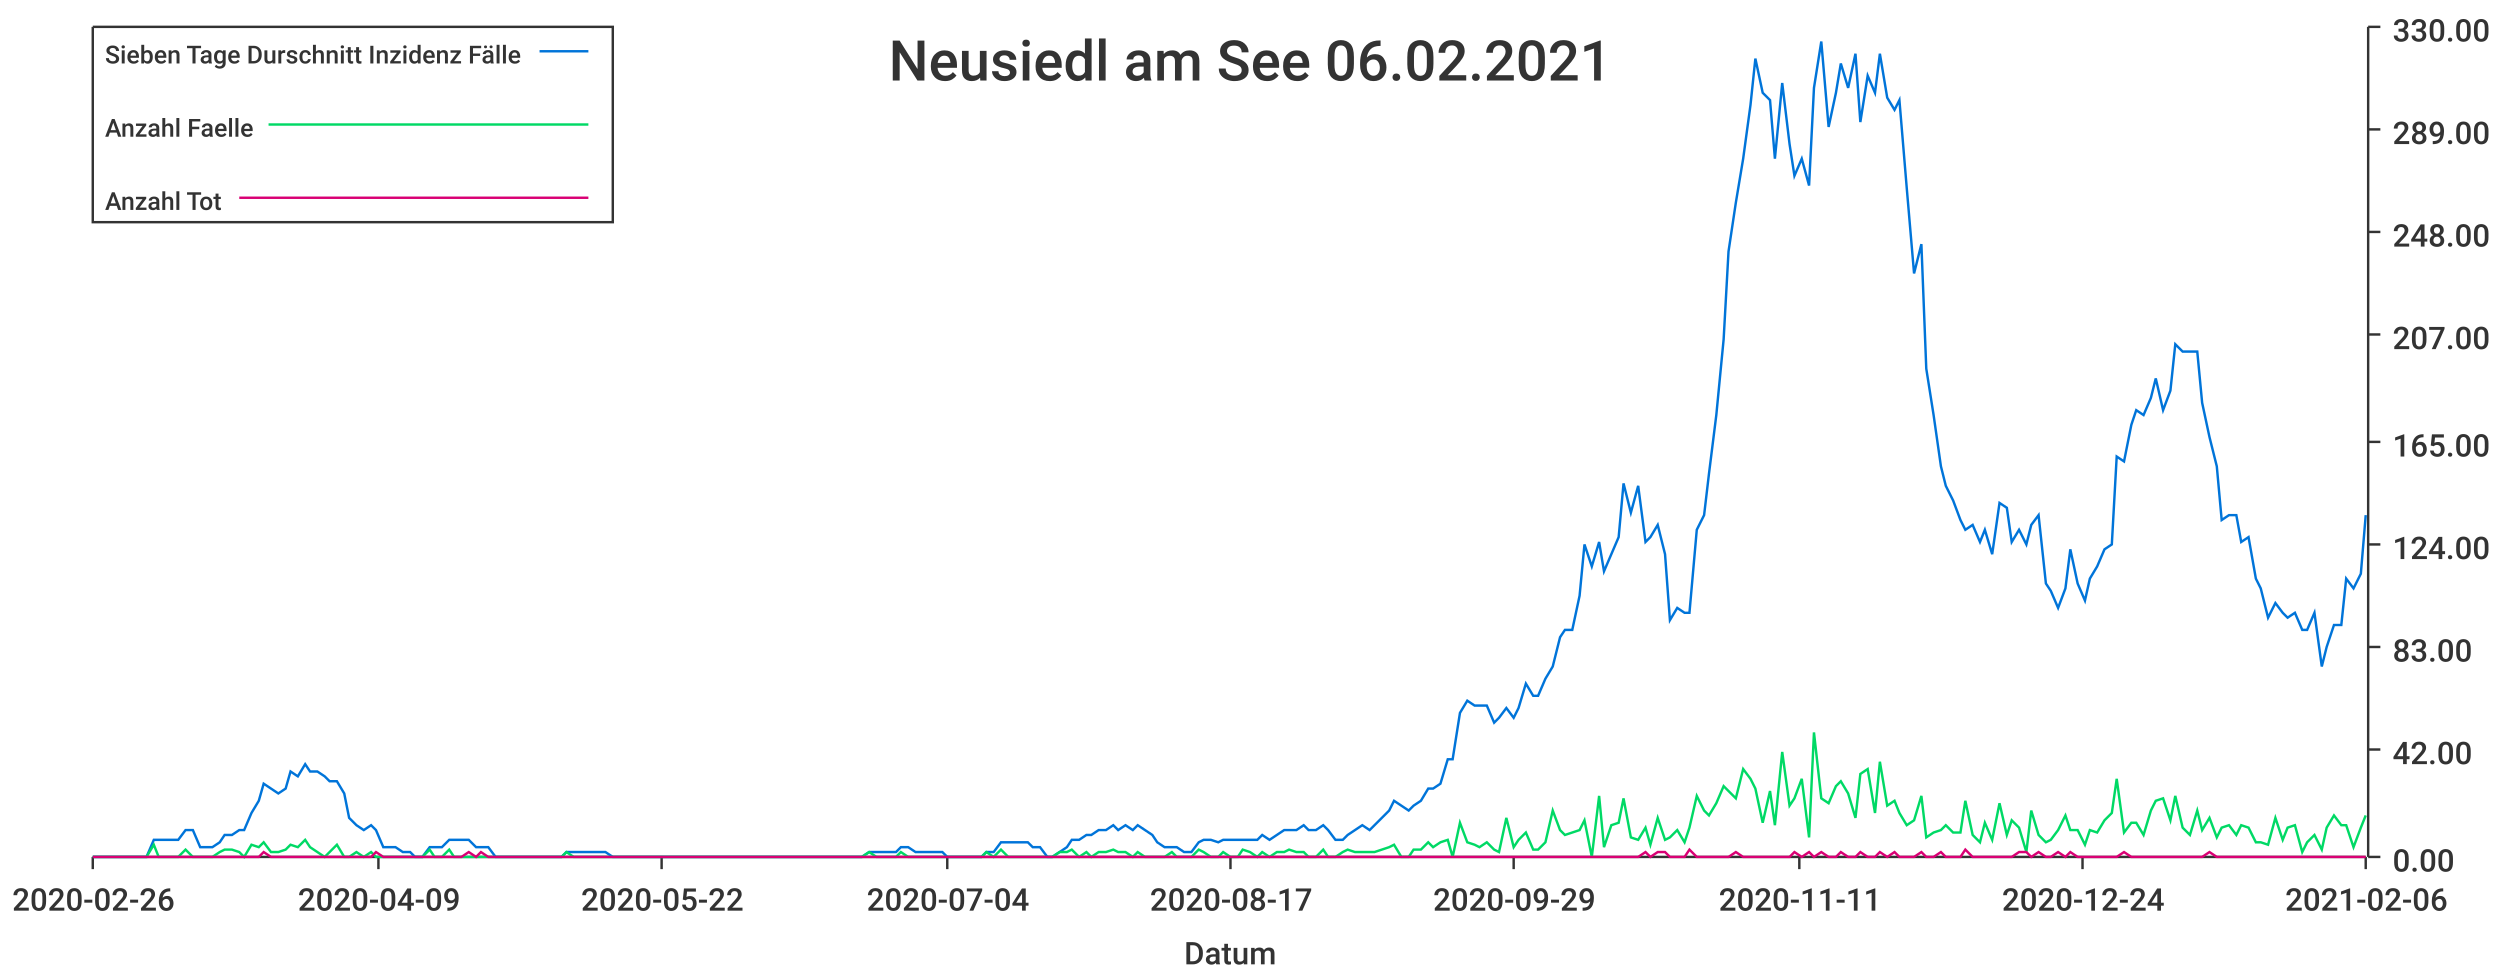
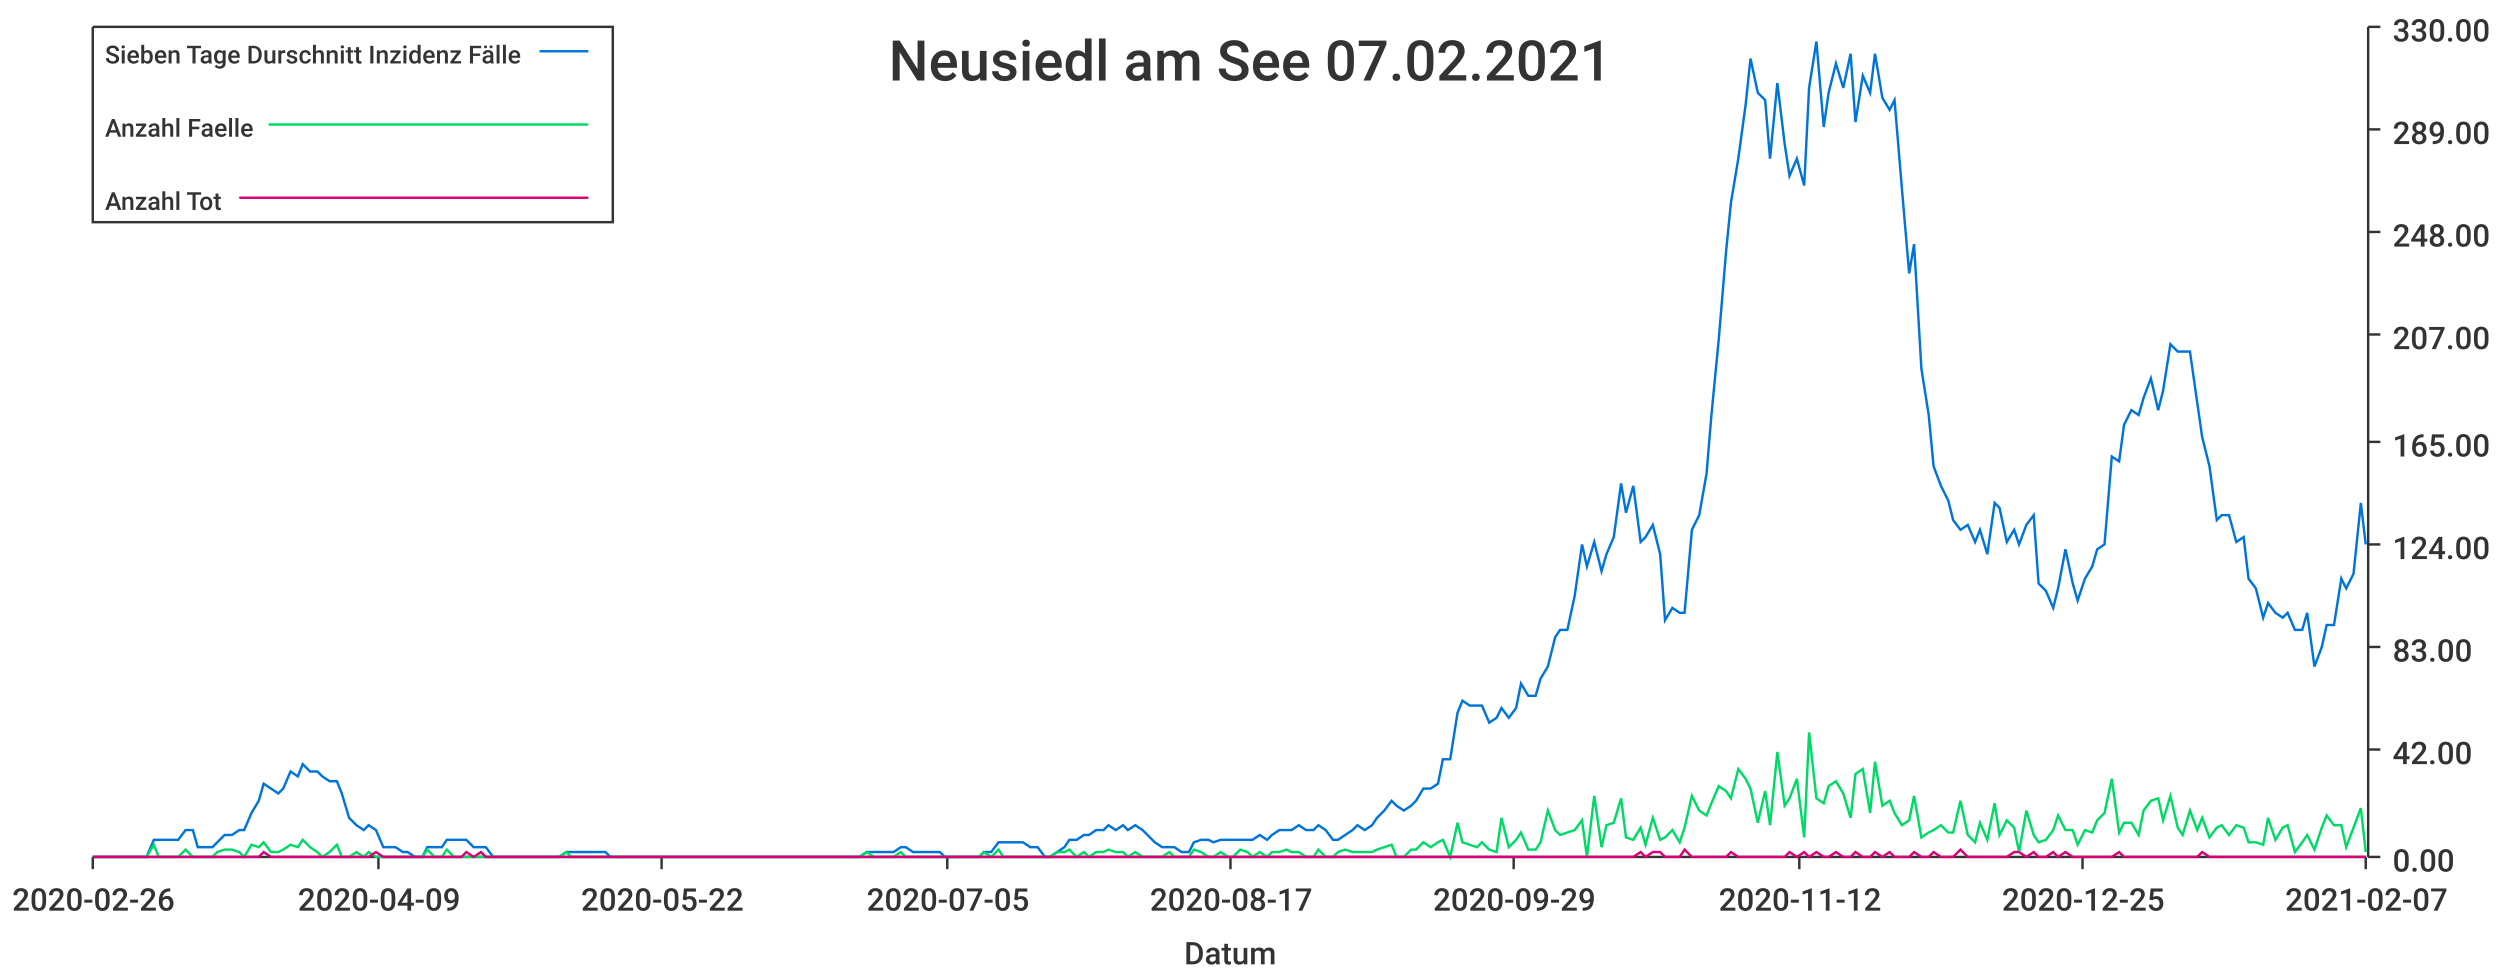
<svg xmlns="http://www.w3.org/2000/svg" width="1024" height="400">\n<path d="M 0 0 L 1024 0 L 1024 400 L 0 400 L 0 0" style="stroke-width:0;stroke:rgba(255,255,255,1.0);fill:rgba(255,255,255,1.0)" />
  <path d="M 38 11 L 969 11 L 969 351 L 38 351 L 38 11" style="stroke-width:0;stroke:rgba(255,255,255,1.0);fill:rgba(255,255,255,1.0)" />
  <path d="M 38 351 L 969 351" style="stroke-width:1;stroke:rgba(51,51,51,1.0);fill:none" />
  <path d="M 38 351 L 38 356" style="stroke-width:1;stroke:rgba(51,51,51,1.0);fill:none" />
  <text x="5" y="373" style="stroke-width:0;stroke:none;fill:rgba(51,51,51,1.0);font-size:12.8px;font-family:'Roboto Medium',sans-serif">2020-02-26</text>
  <path d="M 155 351 L 155 356" style="stroke-width:1;stroke:rgba(51,51,51,1.0);fill:none" />
  <text x="122" y="373" style="stroke-width:0;stroke:none;fill:rgba(51,51,51,1.0);font-size:12.8px;font-family:'Roboto Medium',sans-serif">2020-04-09</text>
  <path d="M 271 351 L 271 356" style="stroke-width:1;stroke:rgba(51,51,51,1.0);fill:none" />
  <text x="238" y="373" style="stroke-width:0;stroke:none;fill:rgba(51,51,51,1.0);font-size:12.8px;font-family:'Roboto Medium',sans-serif">2020-05-22</text>
  <path d="M 388 351 L 388 356" style="stroke-width:1;stroke:rgba(51,51,51,1.0);fill:none" />
-   <text x="355" y="373" style="stroke-width:0;stroke:none;fill:rgba(51,51,51,1.0);font-size:12.8px;font-family:'Roboto Medium',sans-serif">2020-07-04</text>
+   <text x="355" y="373" style="stroke-width:0;stroke:none;fill:rgba(51,51,51,1.0);font-size:12.8px;font-family:'Roboto Medium',sans-serif">2020-07-05</text>
  <path d="M 504 351 L 504 356" style="stroke-width:1;stroke:rgba(51,51,51,1.0);fill:none" />
  <text x="471" y="373" style="stroke-width:0;stroke:none;fill:rgba(51,51,51,1.0);font-size:12.8px;font-family:'Roboto Medium',sans-serif">2020-08-17</text>
  <path d="M 620 351 L 620 356" style="stroke-width:1;stroke:rgba(51,51,51,1.0);fill:none" />
  <text x="587" y="373" style="stroke-width:0;stroke:none;fill:rgba(51,51,51,1.0);font-size:12.8px;font-family:'Roboto Medium',sans-serif">2020-09-29</text>
  <path d="M 737 351 L 737 356" style="stroke-width:1;stroke:rgba(51,51,51,1.0);fill:none" />
-   <text x="704" y="373" style="stroke-width:0;stroke:none;fill:rgba(51,51,51,1.0);font-size:12.8px;font-family:'Roboto Medium',sans-serif">2020-11-11</text>
+   <text x="704" y="373" style="stroke-width:0;stroke:none;fill:rgba(51,51,51,1.0);font-size:12.8px;font-family:'Roboto Medium',sans-serif">2020-11-12</text>
  <path d="M 853 351 L 853 356" style="stroke-width:1;stroke:rgba(51,51,51,1.0);fill:none" />
-   <text x="820" y="373" style="stroke-width:0;stroke:none;fill:rgba(51,51,51,1.0);font-size:12.8px;font-family:'Roboto Medium',sans-serif">2020-12-24</text>
+   <text x="820" y="373" style="stroke-width:0;stroke:none;fill:rgba(51,51,51,1.0);font-size:12.8px;font-family:'Roboto Medium',sans-serif">2020-12-25</text>
  <path d="M 969 351 L 969 356" style="stroke-width:1;stroke:rgba(51,51,51,1.0);fill:none" />
-   <text x="936" y="373" style="stroke-width:0;stroke:none;fill:rgba(51,51,51,1.0);font-size:12.8px;font-family:'Roboto Medium',sans-serif">2021-02-06</text>
+   <text x="936" y="373" style="stroke-width:0;stroke:none;fill:rgba(51,51,51,1.0);font-size:12.8px;font-family:'Roboto Medium',sans-serif">2021-02-07</text>
  <text x="485" y="395" style="stroke-width:0;stroke:none;fill:rgba(51,51,51,1.0);font-size:12.8px;font-family:'Roboto Medium',sans-serif">Datum</text>
  <path d="M 970 351 L 970 11" style="stroke-width:1;stroke:rgba(51,51,51,1.0);fill:none" />
  <path d="M 970 351 L 975 351" style="stroke-width:1;stroke:rgba(51,51,51,1.0);fill:none" />
  <text x="980" y="357" style="stroke-width:0;stroke:none;fill:rgba(51,51,51,1.0);font-size:12.8px;font-family:'Roboto Medium',sans-serif">0.00</text>
  <path d="M 970 307 L 975 307" style="stroke-width:1;stroke:rgba(51,51,51,1.0);fill:none" />
  <text x="980" y="313" style="stroke-width:0;stroke:none;fill:rgba(51,51,51,1.0);font-size:12.8px;font-family:'Roboto Medium',sans-serif">42.00</text>
  <path d="M 970 265 L 975 265" style="stroke-width:1;stroke:rgba(51,51,51,1.0);fill:none" />
  <text x="980" y="271" style="stroke-width:0;stroke:none;fill:rgba(51,51,51,1.0);font-size:12.8px;font-family:'Roboto Medium',sans-serif">83.00</text>
  <path d="M 970 223 L 975 223" style="stroke-width:1;stroke:rgba(51,51,51,1.0);fill:none" />
  <text x="980" y="229" style="stroke-width:0;stroke:none;fill:rgba(51,51,51,1.0);font-size:12.8px;font-family:'Roboto Medium',sans-serif">124.00</text>
  <path d="M 970 181 L 975 181" style="stroke-width:1;stroke:rgba(51,51,51,1.0);fill:none" />
  <text x="980" y="187" style="stroke-width:0;stroke:none;fill:rgba(51,51,51,1.0);font-size:12.8px;font-family:'Roboto Medium',sans-serif">165.00</text>
  <path d="M 970 137 L 975 137" style="stroke-width:1;stroke:rgba(51,51,51,1.0);fill:none" />
  <text x="980" y="143" style="stroke-width:0;stroke:none;fill:rgba(51,51,51,1.0);font-size:12.8px;font-family:'Roboto Medium',sans-serif">207.00</text>
  <path d="M 970 95 L 975 95" style="stroke-width:1;stroke:rgba(51,51,51,1.0);fill:none" />
  <text x="980" y="101" style="stroke-width:0;stroke:none;fill:rgba(51,51,51,1.0);font-size:12.8px;font-family:'Roboto Medium',sans-serif">248.00</text>
  <path d="M 970 53 L 975 53" style="stroke-width:1;stroke:rgba(51,51,51,1.0);fill:none" />
  <text x="980" y="59" style="stroke-width:0;stroke:none;fill:rgba(51,51,51,1.0);font-size:12.8px;font-family:'Roboto Medium',sans-serif">289.00</text>
  <path d="M 970 11 L 975 11" style="stroke-width:1;stroke:rgba(51,51,51,1.0);fill:none" />
  <text x="980" y="17" style="stroke-width:0;stroke:none;fill:rgba(51,51,51,1.0);font-size:12.8px;font-family:'Roboto Medium',sans-serif">330.00</text>
-   <path d="M 38 351 L 41 351 L 44 351 L 47 351 L 49 351 L 52 351 L 55 351 L 57 351 L 60 351 L 63 344 L 65 344 L 68 344 L 71 344 L 73 344 L 76 340 L 79 340 L 82 347 L 84 347 L 87 347 L 90 345 L 92 342 L 95 342 L 98 340 L 100 340 L 103 333 L 106 328 L 108 321 L 111 323 L 114 325 L 117 323 L 119 316 L 122 318 L 125 313 L 127 316 L 130 316 L 133 318 L 135 320 L 138 320 L 141 325 L 143 335 L 146 338 L 149 340 L 152 338 L 154 340 L 157 347 L 160 347 L 162 347 L 165 349 L 168 349 L 170 351 L 173 351 L 176 347 L 178 347 L 181 347 L 184 344 L 186 344 L 189 344 L 192 344 L 195 347 L 197 347 L 200 347 L 203 351 L 205 351 L 208 351 L 211 351 L 213 351 L 216 351 L 219 351 L 221 351 L 224 351 L 227 351 L 230 351 L 232 349 L 235 349 L 238 349 L 240 349 L 243 349 L 246 349 L 248 349 L 251 351 L 254 351 L 256 351 L 259 351 L 262 351 L 265 351 L 267 351 L 270 351 L 273 351 L 275 351 L 278 351 L 281 351 L 283 351 L 286 351 L 289 351 L 291 351 L 294 351 L 297 351 L 300 351 L 302 351 L 305 351 L 308 351 L 310 351 L 313 351 L 316 351 L 318 351 L 321 351 L 324 351 L 326 351 L 329 351 L 332 351 L 334 351 L 337 351 L 340 351 L 343 351 L 345 351 L 348 351 L 351 351 L 353 351 L 356 349 L 359 349 L 361 349 L 364 349 L 367 349 L 369 347 L 372 347 L 375 349 L 378 349 L 380 349 L 383 349 L 386 349 L 388 351 L 391 351 L 394 351 L 396 351 L 399 351 L 402 351 L 404 349 L 407 349 L 410 345 L 413 345 L 415 345 L 418 345 L 421 345 L 423 347 L 426 347 L 429 351 L 431 351 L 434 349 L 437 347 L 439 344 L 442 344 L 445 342 L 447 342 L 450 340 L 453 340 L 456 338 L 458 340 L 461 338 L 464 340 L 466 338 L 469 340 L 472 342 L 474 345 L 477 347 L 480 347 L 482 347 L 485 349 L 488 349 L 491 345 L 493 344 L 496 344 L 499 345 L 501 344 L 504 344 L 507 344 L 509 344 L 512 344 L 515 344 L 517 342 L 520 344 L 523 342 L 526 340 L 528 340 L 531 340 L 534 338 L 536 340 L 539 340 L 542 338 L 544 340 L 547 344 L 550 344 L 552 342 L 555 340 L 558 338 L 561 340 L 563 338 L 566 335 L 569 332 L 571 328 L 574 330 L 577 332 L 579 330 L 582 328 L 585 323 L 587 323 L 590 321 L 593 311 L 595 311 L 598 292 L 601 287 L 604 289 L 606 289 L 609 289 L 612 296 L 614 294 L 617 290 L 620 294 L 622 290 L 625 280 L 628 285 L 630 285 L 633 278 L 636 273 L 639 261 L 641 258 L 644 258 L 647 244 L 649 223 L 652 232 L 655 222 L 657 234 L 660 227 L 663 220 L 665 198 L 668 210 L 671 199 L 674 222 L 676 220 L 679 215 L 682 227 L 684 254 L 687 249 L 690 251 L 692 251 L 695 217 L 698 211 L 700 194 L 703 170 L 706 139 L 708 103 L 711 83 L 714 65 L 717 43 L 719 24 L 722 38 L 725 41 L 727 65 L 730 34 L 733 59 L 735 72 L 738 65 L 741 76 L 743 36 L 746 17 L 749 52 L 752 38 L 754 26 L 757 36 L 760 22 L 762 50 L 765 31 L 768 38 L 770 22 L 773 40 L 776 45 L 778 41 L 781 77 L 784 112 L 787 100 L 789 151 L 792 170 L 795 191 L 797 199 L 800 205 L 803 213 L 805 217 L 808 215 L 811 222 L 813 217 L 816 227 L 819 206 L 822 208 L 824 222 L 827 217 L 830 223 L 832 215 L 835 211 L 838 239 L 840 242 L 843 249 L 846 241 L 848 225 L 851 239 L 854 246 L 856 237 L 859 232 L 862 225 L 865 223 L 867 187 L 870 189 L 873 174 L 875 168 L 878 170 L 881 163 L 883 155 L 886 168 L 889 160 L 891 141 L 894 144 L 897 144 L 900 144 L 902 165 L 905 179 L 908 191 L 910 213 L 913 211 L 916 211 L 918 222 L 921 220 L 924 237 L 926 241 L 929 253 L 932 247 L 935 251 L 937 253 L 940 251 L 943 258 L 945 258 L 948 251 L 951 273 L 953 265 L 956 256 L 959 256 L 961 237 L 964 241 L 967 235 L 969 211" style="stroke-width:1;stroke:rgba(0,116,217,1.0);fill:none" />
-   <path d="M 38 351 L 41 351 L 44 351 L 47 351 L 49 351 L 52 351 L 55 351 L 57 351 L 60 351 L 63 346 L 65 351 L 68 351 L 71 351 L 73 351 L 76 348 L 79 351 L 82 351 L 84 351 L 87 351 L 90 349 L 92 348 L 95 348 L 98 349 L 100 351 L 103 346 L 106 347 L 108 345 L 111 349 L 114 349 L 117 348 L 119 346 L 122 347 L 125 344 L 127 347 L 130 349 L 133 351 L 135 349 L 138 346 L 141 351 L 143 351 L 146 349 L 149 351 L 152 349 L 154 351 L 157 351 L 160 351 L 162 351 L 165 351 L 168 351 L 170 351 L 173 351 L 176 348 L 178 351 L 181 351 L 184 348 L 186 351 L 189 351 L 192 351 L 195 351 L 197 351 L 200 351 L 203 351 L 205 351 L 208 351 L 211 351 L 213 351 L 216 351 L 219 351 L 221 351 L 224 351 L 227 351 L 230 351 L 232 349 L 235 351 L 238 351 L 240 351 L 243 351 L 246 351 L 248 351 L 251 351 L 254 351 L 256 351 L 259 351 L 262 351 L 265 351 L 267 351 L 270 351 L 273 351 L 275 351 L 278 351 L 281 351 L 283 351 L 286 351 L 289 351 L 291 351 L 294 351 L 297 351 L 300 351 L 302 351 L 305 351 L 308 351 L 310 351 L 313 351 L 316 351 L 318 351 L 321 351 L 324 351 L 326 351 L 329 351 L 332 351 L 334 351 L 337 351 L 340 351 L 343 351 L 345 351 L 348 351 L 351 351 L 353 351 L 356 349 L 359 351 L 361 351 L 364 351 L 367 351 L 369 349 L 372 351 L 375 351 L 378 351 L 380 351 L 383 351 L 386 351 L 388 351 L 391 351 L 394 351 L 396 351 L 399 351 L 402 351 L 404 349 L 407 351 L 410 348 L 413 351 L 415 351 L 418 351 L 421 351 L 423 351 L 426 351 L 429 351 L 431 351 L 434 349 L 437 349 L 439 348 L 442 351 L 445 349 L 447 351 L 450 349 L 453 349 L 456 348 L 458 349 L 461 349 L 464 351 L 466 349 L 469 351 L 472 351 L 474 351 L 477 351 L 480 349 L 482 351 L 485 351 L 488 351 L 491 348 L 493 349 L 496 351 L 499 351 L 501 349 L 504 351 L 507 351 L 509 348 L 512 349 L 515 351 L 517 349 L 520 351 L 523 349 L 526 349 L 528 348 L 531 349 L 534 349 L 536 351 L 539 351 L 542 348 L 544 351 L 547 351 L 550 349 L 552 348 L 555 349 L 558 349 L 561 349 L 563 349 L 566 348 L 569 347 L 571 346 L 574 351 L 577 351 L 579 348 L 582 348 L 585 345 L 587 347 L 590 345 L 593 344 L 595 351 L 598 337 L 601 345 L 604 346 L 606 347 L 609 345 L 612 348 L 614 349 L 617 335 L 620 347 L 622 344 L 625 341 L 628 348 L 630 348 L 633 345 L 636 332 L 639 340 L 641 342 L 644 341 L 647 340 L 649 336 L 652 351 L 655 326 L 657 347 L 660 338 L 663 337 L 665 327 L 668 343 L 671 344 L 674 339 L 676 346 L 679 335 L 682 344 L 684 343 L 687 340 L 690 345 L 692 339 L 695 326 L 698 332 L 700 334 L 703 329 L 706 322 L 708 324 L 711 327 L 714 315 L 717 319 L 719 323 L 722 337 L 725 324 L 727 338 L 730 308 L 733 330 L 735 327 L 738 319 L 741 343 L 743 300 L 746 327 L 749 329 L 752 322 L 754 320 L 757 325 L 760 335 L 762 317 L 765 315 L 768 333 L 770 312 L 773 330 L 776 328 L 778 333 L 781 338 L 784 336 L 787 326 L 789 343 L 792 341 L 795 340 L 797 338 L 800 341 L 803 341 L 805 328 L 808 342 L 811 345 L 813 337 L 816 344 L 819 329 L 822 342 L 824 336 L 827 339 L 830 349 L 832 332 L 835 342 L 838 345 L 840 344 L 843 340 L 846 334 L 848 340 L 851 340 L 854 346 L 856 340 L 859 341 L 862 336 L 865 333 L 867 319 L 870 341 L 873 337 L 875 337 L 878 342 L 881 332 L 883 328 L 886 327 L 889 336 L 891 326 L 894 339 L 897 342 L 900 332 L 902 340 L 905 335 L 908 343 L 910 339 L 913 338 L 916 342 L 918 338 L 921 339 L 924 345 L 926 345 L 929 346 L 932 335 L 935 344 L 937 339 L 940 338 L 943 349 L 945 345 L 948 342 L 951 348 L 953 339 L 956 334 L 959 338 L 961 338 L 964 347 L 967 339 L 969 334" style="stroke-width:1;stroke:rgba(0,217,101,1.0);fill:none" />
-   <path d="M 38 351 L 41 351 L 44 351 L 47 351 L 49 351 L 52 351 L 55 351 L 57 351 L 60 351 L 63 351 L 65 351 L 68 351 L 71 351 L 73 351 L 76 351 L 79 351 L 82 351 L 84 351 L 87 351 L 90 351 L 92 351 L 95 351 L 98 351 L 100 351 L 103 351 L 106 351 L 108 349 L 111 351 L 114 351 L 117 351 L 119 351 L 122 351 L 125 351 L 127 351 L 130 351 L 133 351 L 135 351 L 138 351 L 141 351 L 143 351 L 146 351 L 149 351 L 152 351 L 154 349 L 157 351 L 160 351 L 162 351 L 165 351 L 168 351 L 170 351 L 173 351 L 176 351 L 178 351 L 181 351 L 184 351 L 186 351 L 189 351 L 192 349 L 195 351 L 197 349 L 200 351 L 203 351 L 205 351 L 208 351 L 211 351 L 213 351 L 216 351 L 219 351 L 221 351 L 224 351 L 227 351 L 230 351 L 232 351 L 235 351 L 238 351 L 240 351 L 243 351 L 246 351 L 248 351 L 251 351 L 254 351 L 256 351 L 259 351 L 262 351 L 265 351 L 267 351 L 270 351 L 273 351 L 275 351 L 278 351 L 281 351 L 283 351 L 286 351 L 289 351 L 291 351 L 294 351 L 297 351 L 300 351 L 302 351 L 305 351 L 308 351 L 310 351 L 313 351 L 316 351 L 318 351 L 321 351 L 324 351 L 326 351 L 329 351 L 332 351 L 334 351 L 337 351 L 340 351 L 343 351 L 345 351 L 348 351 L 351 351 L 353 351 L 356 351 L 359 351 L 361 351 L 364 351 L 367 351 L 369 351 L 372 351 L 375 351 L 378 351 L 380 351 L 383 351 L 386 351 L 388 351 L 391 351 L 394 351 L 396 351 L 399 351 L 402 351 L 404 351 L 407 351 L 410 351 L 413 351 L 415 351 L 418 351 L 421 351 L 423 351 L 426 351 L 429 351 L 431 351 L 434 351 L 437 351 L 439 351 L 442 351 L 445 351 L 447 351 L 450 351 L 453 351 L 456 351 L 458 351 L 461 351 L 464 351 L 466 351 L 469 351 L 472 351 L 474 351 L 477 351 L 480 351 L 482 351 L 485 351 L 488 351 L 491 351 L 493 351 L 496 351 L 499 351 L 501 351 L 504 351 L 507 351 L 509 351 L 512 351 L 515 351 L 517 351 L 520 351 L 523 351 L 526 351 L 528 351 L 531 351 L 534 351 L 536 351 L 539 351 L 542 351 L 544 351 L 547 351 L 550 351 L 552 351 L 555 351 L 558 351 L 561 351 L 563 351 L 566 351 L 569 351 L 571 351 L 574 351 L 577 351 L 579 351 L 582 351 L 585 351 L 587 351 L 590 351 L 593 351 L 595 351 L 598 351 L 601 351 L 604 351 L 606 351 L 609 351 L 612 351 L 614 351 L 617 351 L 620 351 L 622 351 L 625 351 L 628 351 L 630 351 L 633 351 L 636 351 L 639 351 L 641 351 L 644 351 L 647 351 L 649 351 L 652 351 L 655 351 L 657 351 L 660 351 L 663 351 L 665 351 L 668 351 L 671 351 L 674 349 L 676 351 L 679 349 L 682 349 L 684 351 L 687 351 L 690 351 L 692 348 L 695 351 L 698 351 L 700 351 L 703 351 L 706 351 L 708 351 L 711 349 L 714 351 L 717 351 L 719 351 L 722 351 L 725 351 L 727 351 L 730 351 L 733 351 L 735 349 L 738 351 L 741 349 L 743 351 L 746 349 L 749 351 L 752 351 L 754 349 L 757 351 L 760 351 L 762 349 L 765 351 L 768 351 L 770 349 L 773 351 L 776 349 L 778 351 L 781 351 L 784 351 L 787 349 L 789 351 L 792 351 L 795 349 L 797 351 L 800 351 L 803 351 L 805 348 L 808 351 L 811 351 L 813 351 L 816 351 L 819 351 L 822 351 L 824 351 L 827 349 L 830 349 L 832 351 L 835 349 L 838 351 L 840 351 L 843 349 L 846 351 L 848 349 L 851 351 L 854 351 L 856 351 L 859 351 L 862 351 L 865 351 L 867 351 L 870 349 L 873 351 L 875 351 L 878 351 L 881 351 L 883 351 L 886 351 L 889 351 L 891 351 L 894 351 L 897 351 L 900 351 L 902 351 L 905 349 L 908 351 L 910 351 L 913 351 L 916 351 L 918 351 L 921 351 L 924 351 L 926 351 L 929 351 L 932 351 L 935 351 L 937 351 L 940 351 L 943 351 L 945 351 L 948 351 L 951 351 L 953 351 L 956 351 L 959 351 L 961 351 L 964 351 L 967 351 L 969 351" style="stroke-width:1;stroke:rgba(217,0,116,1.0);fill:none" />
-   <text x="364" y="33" style="stroke-width:0;stroke:none;fill:rgba(51,51,51,1.0);font-size:23.0px;font-family:'Roboto Medium',sans-serif">Neusiedl am See 06.02.2021</text>
+   <path d="M 38 351 L 41 351 L 44 351 L 47 351 L 49 351 L 52 351 L 55 351 L 57 351 L 60 351 L 63 344 L 65 344 L 68 344 L 71 344 L 73 344 L 76 340 L 79 340 L 81 347 L 84 347 L 87 347 L 89 345 L 92 342 L 95 342 L 98 340 L 100 340 L 103 333 L 106 328 L 108 321 L 111 323 L 114 325 L 116 323 L 119 316 L 122 318 L 124 313 L 127 316 L 130 316 L 132 318 L 135 320 L 138 320 L 140 325 L 143 335 L 146 338 L 149 340 L 151 338 L 154 340 L 157 347 L 159 347 L 162 347 L 165 349 L 167 349 L 170 351 L 173 351 L 175 347 L 178 347 L 181 347 L 183 344 L 186 344 L 189 344 L 191 344 L 194 347 L 197 347 L 199 347 L 202 351 L 205 351 L 208 351 L 210 351 L 213 351 L 216 351 L 218 351 L 221 351 L 224 351 L 226 351 L 229 351 L 232 349 L 234 349 L 237 349 L 240 349 L 242 349 L 245 349 L 248 349 L 250 351 L 253 351 L 256 351 L 259 351 L 261 351 L 264 351 L 267 351 L 269 351 L 272 351 L 275 351 L 277 351 L 280 351 L 283 351 L 285 351 L 288 351 L 291 351 L 293 351 L 296 351 L 299 351 L 301 351 L 304 351 L 307 351 L 309 351 L 312 351 L 315 351 L 318 351 L 320 351 L 323 351 L 326 351 L 328 351 L 331 351 L 334 351 L 336 351 L 339 351 L 342 351 L 344 351 L 347 351 L 350 351 L 352 351 L 355 349 L 358 349 L 360 349 L 363 349 L 366 349 L 369 347 L 371 347 L 374 349 L 377 349 L 379 349 L 382 349 L 385 349 L 387 351 L 390 351 L 393 351 L 395 351 L 398 351 L 401 351 L 403 349 L 406 349 L 409 345 L 411 345 L 414 345 L 417 345 L 419 345 L 422 347 L 425 347 L 428 351 L 430 351 L 433 349 L 436 347 L 438 344 L 441 344 L 444 342 L 446 342 L 449 340 L 452 340 L 454 338 L 457 340 L 460 338 L 462 340 L 465 338 L 468 340 L 470 342 L 473 345 L 476 347 L 479 347 L 481 347 L 484 349 L 487 349 L 489 345 L 492 344 L 495 344 L 497 345 L 500 344 L 503 344 L 505 344 L 508 344 L 511 344 L 513 344 L 516 342 L 519 344 L 521 342 L 524 340 L 527 340 L 529 340 L 532 338 L 535 340 L 538 340 L 540 338 L 543 340 L 546 344 L 548 344 L 551 342 L 554 340 L 556 338 L 559 340 L 562 338 L 564 335 L 567 332 L 570 328 L 572 330 L 575 332 L 578 330 L 580 328 L 583 323 L 586 323 L 589 321 L 591 311 L 594 311 L 597 292 L 599 287 L 602 289 L 605 289 L 607 289 L 610 296 L 613 294 L 615 290 L 618 294 L 621 290 L 623 280 L 626 285 L 629 285 L 631 278 L 634 273 L 637 261 L 639 258 L 642 258 L 645 244 L 648 223 L 650 232 L 653 222 L 656 234 L 658 227 L 661 220 L 664 198 L 666 210 L 669 199 L 672 222 L 674 220 L 677 215 L 680 227 L 682 254 L 685 249 L 688 251 L 690 251 L 693 217 L 696 211 L 699 194 L 701 170 L 704 139 L 707 103 L 709 83 L 712 65 L 715 43 L 717 24 L 720 38 L 723 41 L 725 65 L 728 34 L 731 59 L 733 72 L 736 65 L 739 76 L 741 36 L 744 17 L 747 52 L 749 38 L 752 26 L 755 36 L 758 22 L 760 50 L 763 31 L 766 38 L 768 22 L 771 40 L 774 45 L 776 41 L 779 77 L 782 112 L 784 100 L 787 151 L 790 170 L 792 191 L 795 199 L 798 205 L 800 213 L 803 217 L 806 215 L 809 222 L 811 217 L 814 227 L 817 206 L 819 208 L 822 222 L 825 217 L 827 223 L 830 215 L 833 211 L 835 239 L 838 242 L 841 249 L 843 241 L 846 225 L 849 239 L 851 246 L 854 237 L 857 232 L 859 225 L 862 223 L 865 187 L 868 189 L 870 174 L 873 168 L 876 170 L 878 163 L 881 155 L 884 168 L 886 160 L 889 141 L 892 144 L 894 144 L 897 144 L 900 165 L 902 179 L 905 191 L 908 213 L 910 211 L 913 211 L 916 222 L 919 220 L 921 237 L 924 241 L 927 253 L 929 247 L 932 251 L 935 253 L 937 251 L 940 258 L 943 258 L 945 251 L 948 273 L 951 265 L 953 256 L 956 256 L 959 237 L 961 241 L 964 235 L 967 206 L 969 223" style="stroke-width:1;stroke:rgba(0,116,217,1.0);fill:none" />
+   <path d="M 38 351 L 41 351 L 44 351 L 47 351 L 49 351 L 52 351 L 55 351 L 57 351 L 60 351 L 63 346 L 65 351 L 68 351 L 71 351 L 73 351 L 76 348 L 79 351 L 81 351 L 84 351 L 87 351 L 89 349 L 92 348 L 95 348 L 98 349 L 100 351 L 103 346 L 106 347 L 108 345 L 111 349 L 114 349 L 116 348 L 119 346 L 122 347 L 124 344 L 127 347 L 130 349 L 132 351 L 135 349 L 138 346 L 140 351 L 143 351 L 146 349 L 149 351 L 151 349 L 154 351 L 157 351 L 159 351 L 162 351 L 165 351 L 167 351 L 170 351 L 173 351 L 175 348 L 178 351 L 181 351 L 183 348 L 186 351 L 189 351 L 191 351 L 194 351 L 197 351 L 199 351 L 202 351 L 205 351 L 208 351 L 210 351 L 213 351 L 216 351 L 218 351 L 221 351 L 224 351 L 226 351 L 229 351 L 232 349 L 234 351 L 237 351 L 240 351 L 242 351 L 245 351 L 248 351 L 250 351 L 253 351 L 256 351 L 259 351 L 261 351 L 264 351 L 267 351 L 269 351 L 272 351 L 275 351 L 277 351 L 280 351 L 283 351 L 285 351 L 288 351 L 291 351 L 293 351 L 296 351 L 299 351 L 301 351 L 304 351 L 307 351 L 309 351 L 312 351 L 315 351 L 318 351 L 320 351 L 323 351 L 326 351 L 328 351 L 331 351 L 334 351 L 336 351 L 339 351 L 342 351 L 344 351 L 347 351 L 350 351 L 352 351 L 355 349 L 358 351 L 360 351 L 363 351 L 366 351 L 369 349 L 371 351 L 374 351 L 377 351 L 379 351 L 382 351 L 385 351 L 387 351 L 390 351 L 393 351 L 395 351 L 398 351 L 401 351 L 403 349 L 406 351 L 409 348 L 411 351 L 414 351 L 417 351 L 419 351 L 422 351 L 425 351 L 428 351 L 430 351 L 433 349 L 436 349 L 438 348 L 441 351 L 444 349 L 446 351 L 449 349 L 452 349 L 454 348 L 457 349 L 460 349 L 462 351 L 465 349 L 468 351 L 470 351 L 473 351 L 476 351 L 479 349 L 481 351 L 484 351 L 487 351 L 489 348 L 492 349 L 495 351 L 497 351 L 500 349 L 503 351 L 505 351 L 508 348 L 511 349 L 513 351 L 516 349 L 519 351 L 521 349 L 524 349 L 527 348 L 529 349 L 532 349 L 535 351 L 538 351 L 540 348 L 543 351 L 546 351 L 548 349 L 551 348 L 554 349 L 556 349 L 559 349 L 562 349 L 564 348 L 567 347 L 570 346 L 572 351 L 575 351 L 578 348 L 580 348 L 583 345 L 586 347 L 589 345 L 591 344 L 594 351 L 597 337 L 599 345 L 602 346 L 605 347 L 607 345 L 610 348 L 613 349 L 615 335 L 618 347 L 621 344 L 623 341 L 626 348 L 629 348 L 631 345 L 634 332 L 637 340 L 639 342 L 642 341 L 645 340 L 648 336 L 650 351 L 653 326 L 656 347 L 658 338 L 661 337 L 664 327 L 666 343 L 669 344 L 672 339 L 674 346 L 677 335 L 680 344 L 682 343 L 685 340 L 688 345 L 690 339 L 693 326 L 696 332 L 699 334 L 701 329 L 704 322 L 707 324 L 709 327 L 712 315 L 715 319 L 717 323 L 720 337 L 723 324 L 725 338 L 728 308 L 731 330 L 733 327 L 736 319 L 739 343 L 741 300 L 744 327 L 747 329 L 749 322 L 752 320 L 755 325 L 758 335 L 760 317 L 763 315 L 766 333 L 768 312 L 771 330 L 774 328 L 776 333 L 779 338 L 782 336 L 784 326 L 787 343 L 790 341 L 792 340 L 795 338 L 798 341 L 800 341 L 803 328 L 806 342 L 809 345 L 811 337 L 814 344 L 817 329 L 819 342 L 822 336 L 825 339 L 827 349 L 830 332 L 833 342 L 835 345 L 838 344 L 841 340 L 843 334 L 846 340 L 849 340 L 851 346 L 854 340 L 857 341 L 859 336 L 862 333 L 865 319 L 868 341 L 870 337 L 873 337 L 876 342 L 878 332 L 881 328 L 884 327 L 886 336 L 889 326 L 892 339 L 894 342 L 897 332 L 900 340 L 902 335 L 905 343 L 908 339 L 910 338 L 913 342 L 916 338 L 919 339 L 921 345 L 924 345 L 927 346 L 929 335 L 932 344 L 935 339 L 937 338 L 940 349 L 943 345 L 945 342 L 948 348 L 951 339 L 953 334 L 956 338 L 959 338 L 961 347 L 964 339 L 967 331 L 969 349" style="stroke-width:1;stroke:rgba(0,217,101,1.0);fill:none" />
+   <path d="M 38 351 L 41 351 L 44 351 L 47 351 L 49 351 L 52 351 L 55 351 L 57 351 L 60 351 L 63 351 L 65 351 L 68 351 L 71 351 L 73 351 L 76 351 L 79 351 L 81 351 L 84 351 L 87 351 L 89 351 L 92 351 L 95 351 L 98 351 L 100 351 L 103 351 L 106 351 L 108 349 L 111 351 L 114 351 L 116 351 L 119 351 L 122 351 L 124 351 L 127 351 L 130 351 L 132 351 L 135 351 L 138 351 L 140 351 L 143 351 L 146 351 L 149 351 L 151 351 L 154 349 L 157 351 L 159 351 L 162 351 L 165 351 L 167 351 L 170 351 L 173 351 L 175 351 L 178 351 L 181 351 L 183 351 L 186 351 L 189 351 L 191 349 L 194 351 L 197 349 L 199 351 L 202 351 L 205 351 L 208 351 L 210 351 L 213 351 L 216 351 L 218 351 L 221 351 L 224 351 L 226 351 L 229 351 L 232 351 L 234 351 L 237 351 L 240 351 L 242 351 L 245 351 L 248 351 L 250 351 L 253 351 L 256 351 L 259 351 L 261 351 L 264 351 L 267 351 L 269 351 L 272 351 L 275 351 L 277 351 L 280 351 L 283 351 L 285 351 L 288 351 L 291 351 L 293 351 L 296 351 L 299 351 L 301 351 L 304 351 L 307 351 L 309 351 L 312 351 L 315 351 L 318 351 L 320 351 L 323 351 L 326 351 L 328 351 L 331 351 L 334 351 L 336 351 L 339 351 L 342 351 L 344 351 L 347 351 L 350 351 L 352 351 L 355 351 L 358 351 L 360 351 L 363 351 L 366 351 L 369 351 L 371 351 L 374 351 L 377 351 L 379 351 L 382 351 L 385 351 L 387 351 L 390 351 L 393 351 L 395 351 L 398 351 L 401 351 L 403 351 L 406 351 L 409 351 L 411 351 L 414 351 L 417 351 L 419 351 L 422 351 L 425 351 L 428 351 L 430 351 L 433 351 L 436 351 L 438 351 L 441 351 L 444 351 L 446 351 L 449 351 L 452 351 L 454 351 L 457 351 L 460 351 L 462 351 L 465 351 L 468 351 L 470 351 L 473 351 L 476 351 L 479 351 L 481 351 L 484 351 L 487 351 L 489 351 L 492 351 L 495 351 L 497 351 L 500 351 L 503 351 L 505 351 L 508 351 L 511 351 L 513 351 L 516 351 L 519 351 L 521 351 L 524 351 L 527 351 L 529 351 L 532 351 L 535 351 L 538 351 L 540 351 L 543 351 L 546 351 L 548 351 L 551 351 L 554 351 L 556 351 L 559 351 L 562 351 L 564 351 L 567 351 L 570 351 L 572 351 L 575 351 L 578 351 L 580 351 L 583 351 L 586 351 L 589 351 L 591 351 L 594 351 L 597 351 L 599 351 L 602 351 L 605 351 L 607 351 L 610 351 L 613 351 L 615 351 L 618 351 L 621 351 L 623 351 L 626 351 L 629 351 L 631 351 L 634 351 L 637 351 L 639 351 L 642 351 L 645 351 L 648 351 L 650 351 L 653 351 L 656 351 L 658 351 L 661 351 L 664 351 L 666 351 L 669 351 L 672 349 L 674 351 L 677 349 L 680 349 L 682 351 L 685 351 L 688 351 L 690 348 L 693 351 L 696 351 L 699 351 L 701 351 L 704 351 L 707 351 L 709 349 L 712 351 L 715 351 L 717 351 L 720 351 L 723 351 L 725 351 L 728 351 L 731 351 L 733 349 L 736 351 L 739 349 L 741 351 L 744 349 L 747 351 L 749 351 L 752 349 L 755 351 L 758 351 L 760 349 L 763 351 L 766 351 L 768 349 L 771 351 L 774 349 L 776 351 L 779 351 L 782 351 L 784 349 L 787 351 L 790 351 L 792 349 L 795 351 L 798 351 L 800 351 L 803 348 L 806 351 L 809 351 L 811 351 L 814 351 L 817 351 L 819 351 L 822 351 L 825 349 L 827 349 L 830 351 L 833 349 L 835 351 L 838 351 L 841 349 L 843 351 L 846 349 L 849 351 L 851 351 L 854 351 L 857 351 L 859 351 L 862 351 L 865 351 L 868 349 L 870 351 L 873 351 L 876 351 L 878 351 L 881 351 L 884 351 L 886 351 L 889 351 L 892 351 L 894 351 L 897 351 L 900 351 L 902 349 L 905 351 L 908 351 L 910 351 L 913 351 L 916 351 L 919 351 L 921 351 L 924 351 L 927 351 L 929 351 L 932 351 L 935 351 L 937 351 L 940 351 L 943 351 L 945 351 L 948 351 L 951 351 L 953 351 L 956 351 L 959 351 L 961 351 L 964 351 L 967 351 L 969 351" style="stroke-width:1;stroke:rgba(217,0,116,1.0);fill:none" />
+   <text x="364" y="33" style="stroke-width:0;stroke:none;fill:rgba(51,51,51,1.0);font-size:23.0px;font-family:'Roboto Medium',sans-serif">Neusiedl am See 07.02.2021</text>
  <path d="M 38 11 L 251 11 L 251 91 L 38 91 L 38 11" style="stroke-width:1;stroke:rgba(51,51,51,1.0);fill:rgba(255,255,255,1.0)" />
  <text x="43" y="26" style="stroke-width:0;stroke:none;fill:rgba(51,51,51,1.0);font-size:10.2px;font-family:'Roboto Medium',sans-serif">Sieben Tage Durschnitt Inzidenz Fälle</text>
  <path d="M 221 21 L 241 21" style="stroke-width:1;stroke:rgba(0,116,217,1.0);fill:none" />
  <text x="43" y="56" style="stroke-width:0;stroke:none;fill:rgba(51,51,51,1.0);font-size:10.2px;font-family:'Roboto Medium',sans-serif">Anzahl Faelle</text>
  <path d="M 110 51 L 241 51" style="stroke-width:1;stroke:rgba(0,217,101,1.0);fill:none" />
  <text x="43" y="86" style="stroke-width:0;stroke:none;fill:rgba(51,51,51,1.0);font-size:10.2px;font-family:'Roboto Medium',sans-serif">Anzahl Tot</text>
  <path d="M 98 81 L 241 81" style="stroke-width:1;stroke:rgba(217,0,116,1.0);fill:none" />
</svg>
